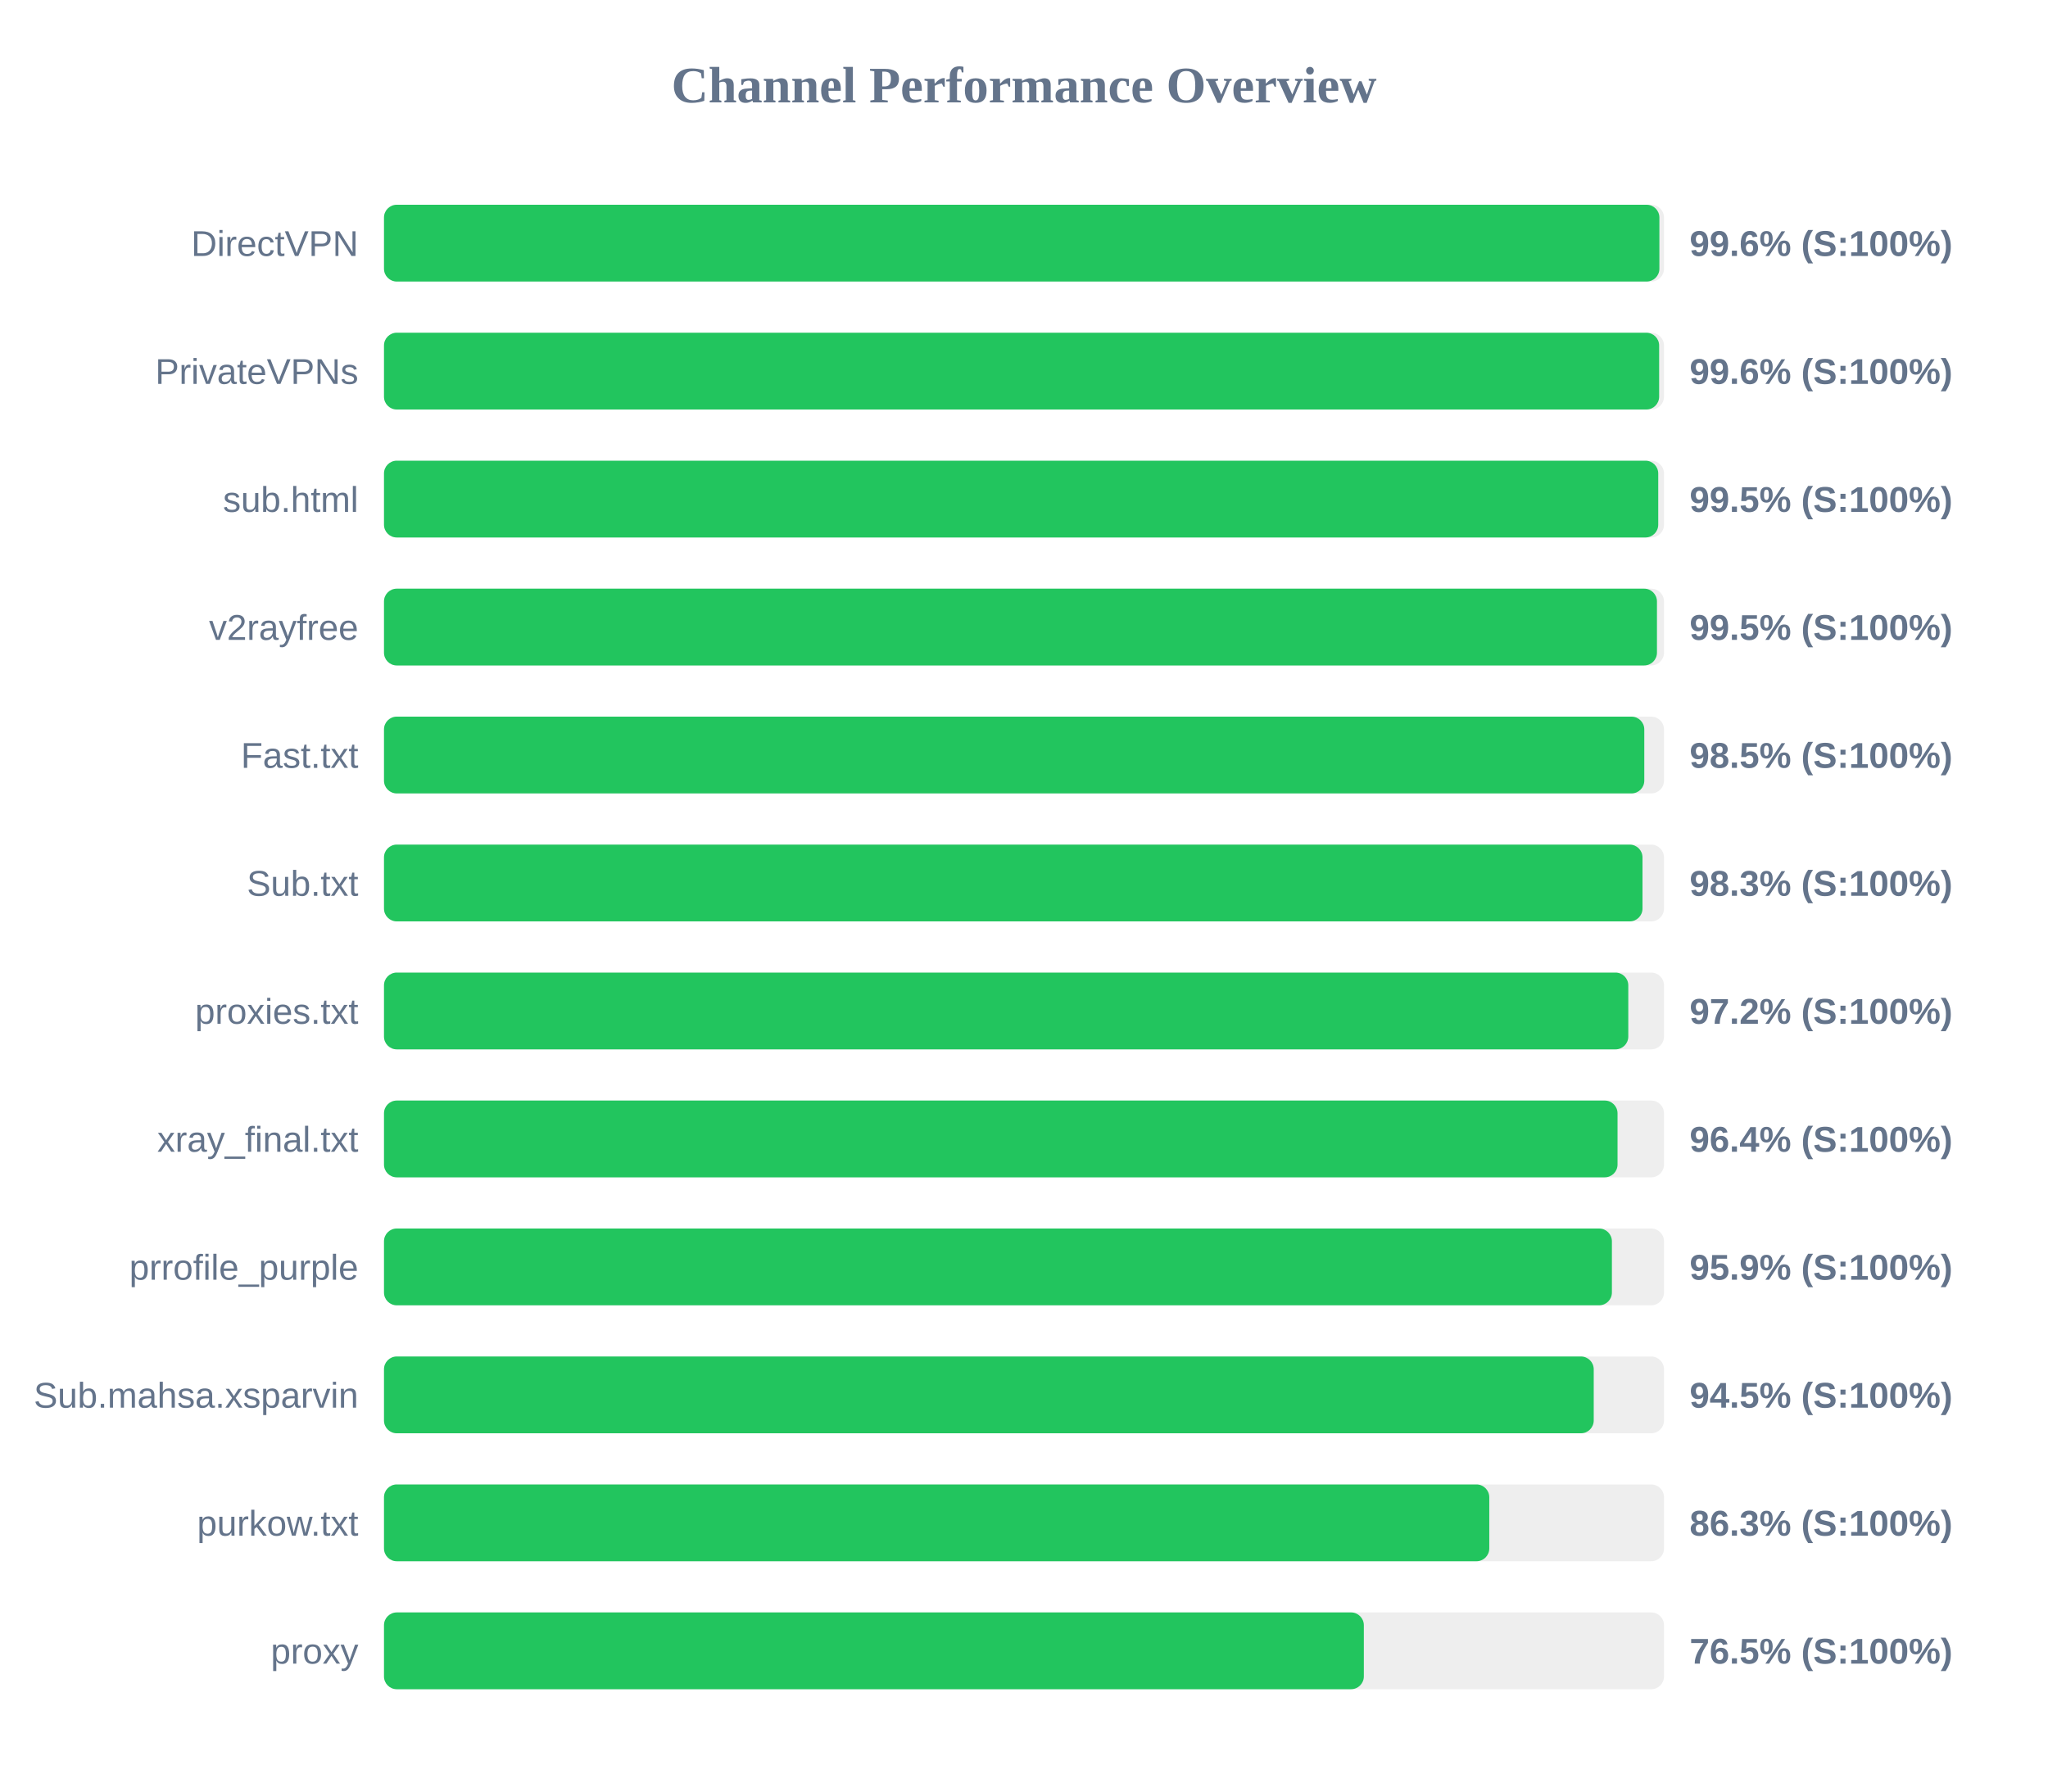
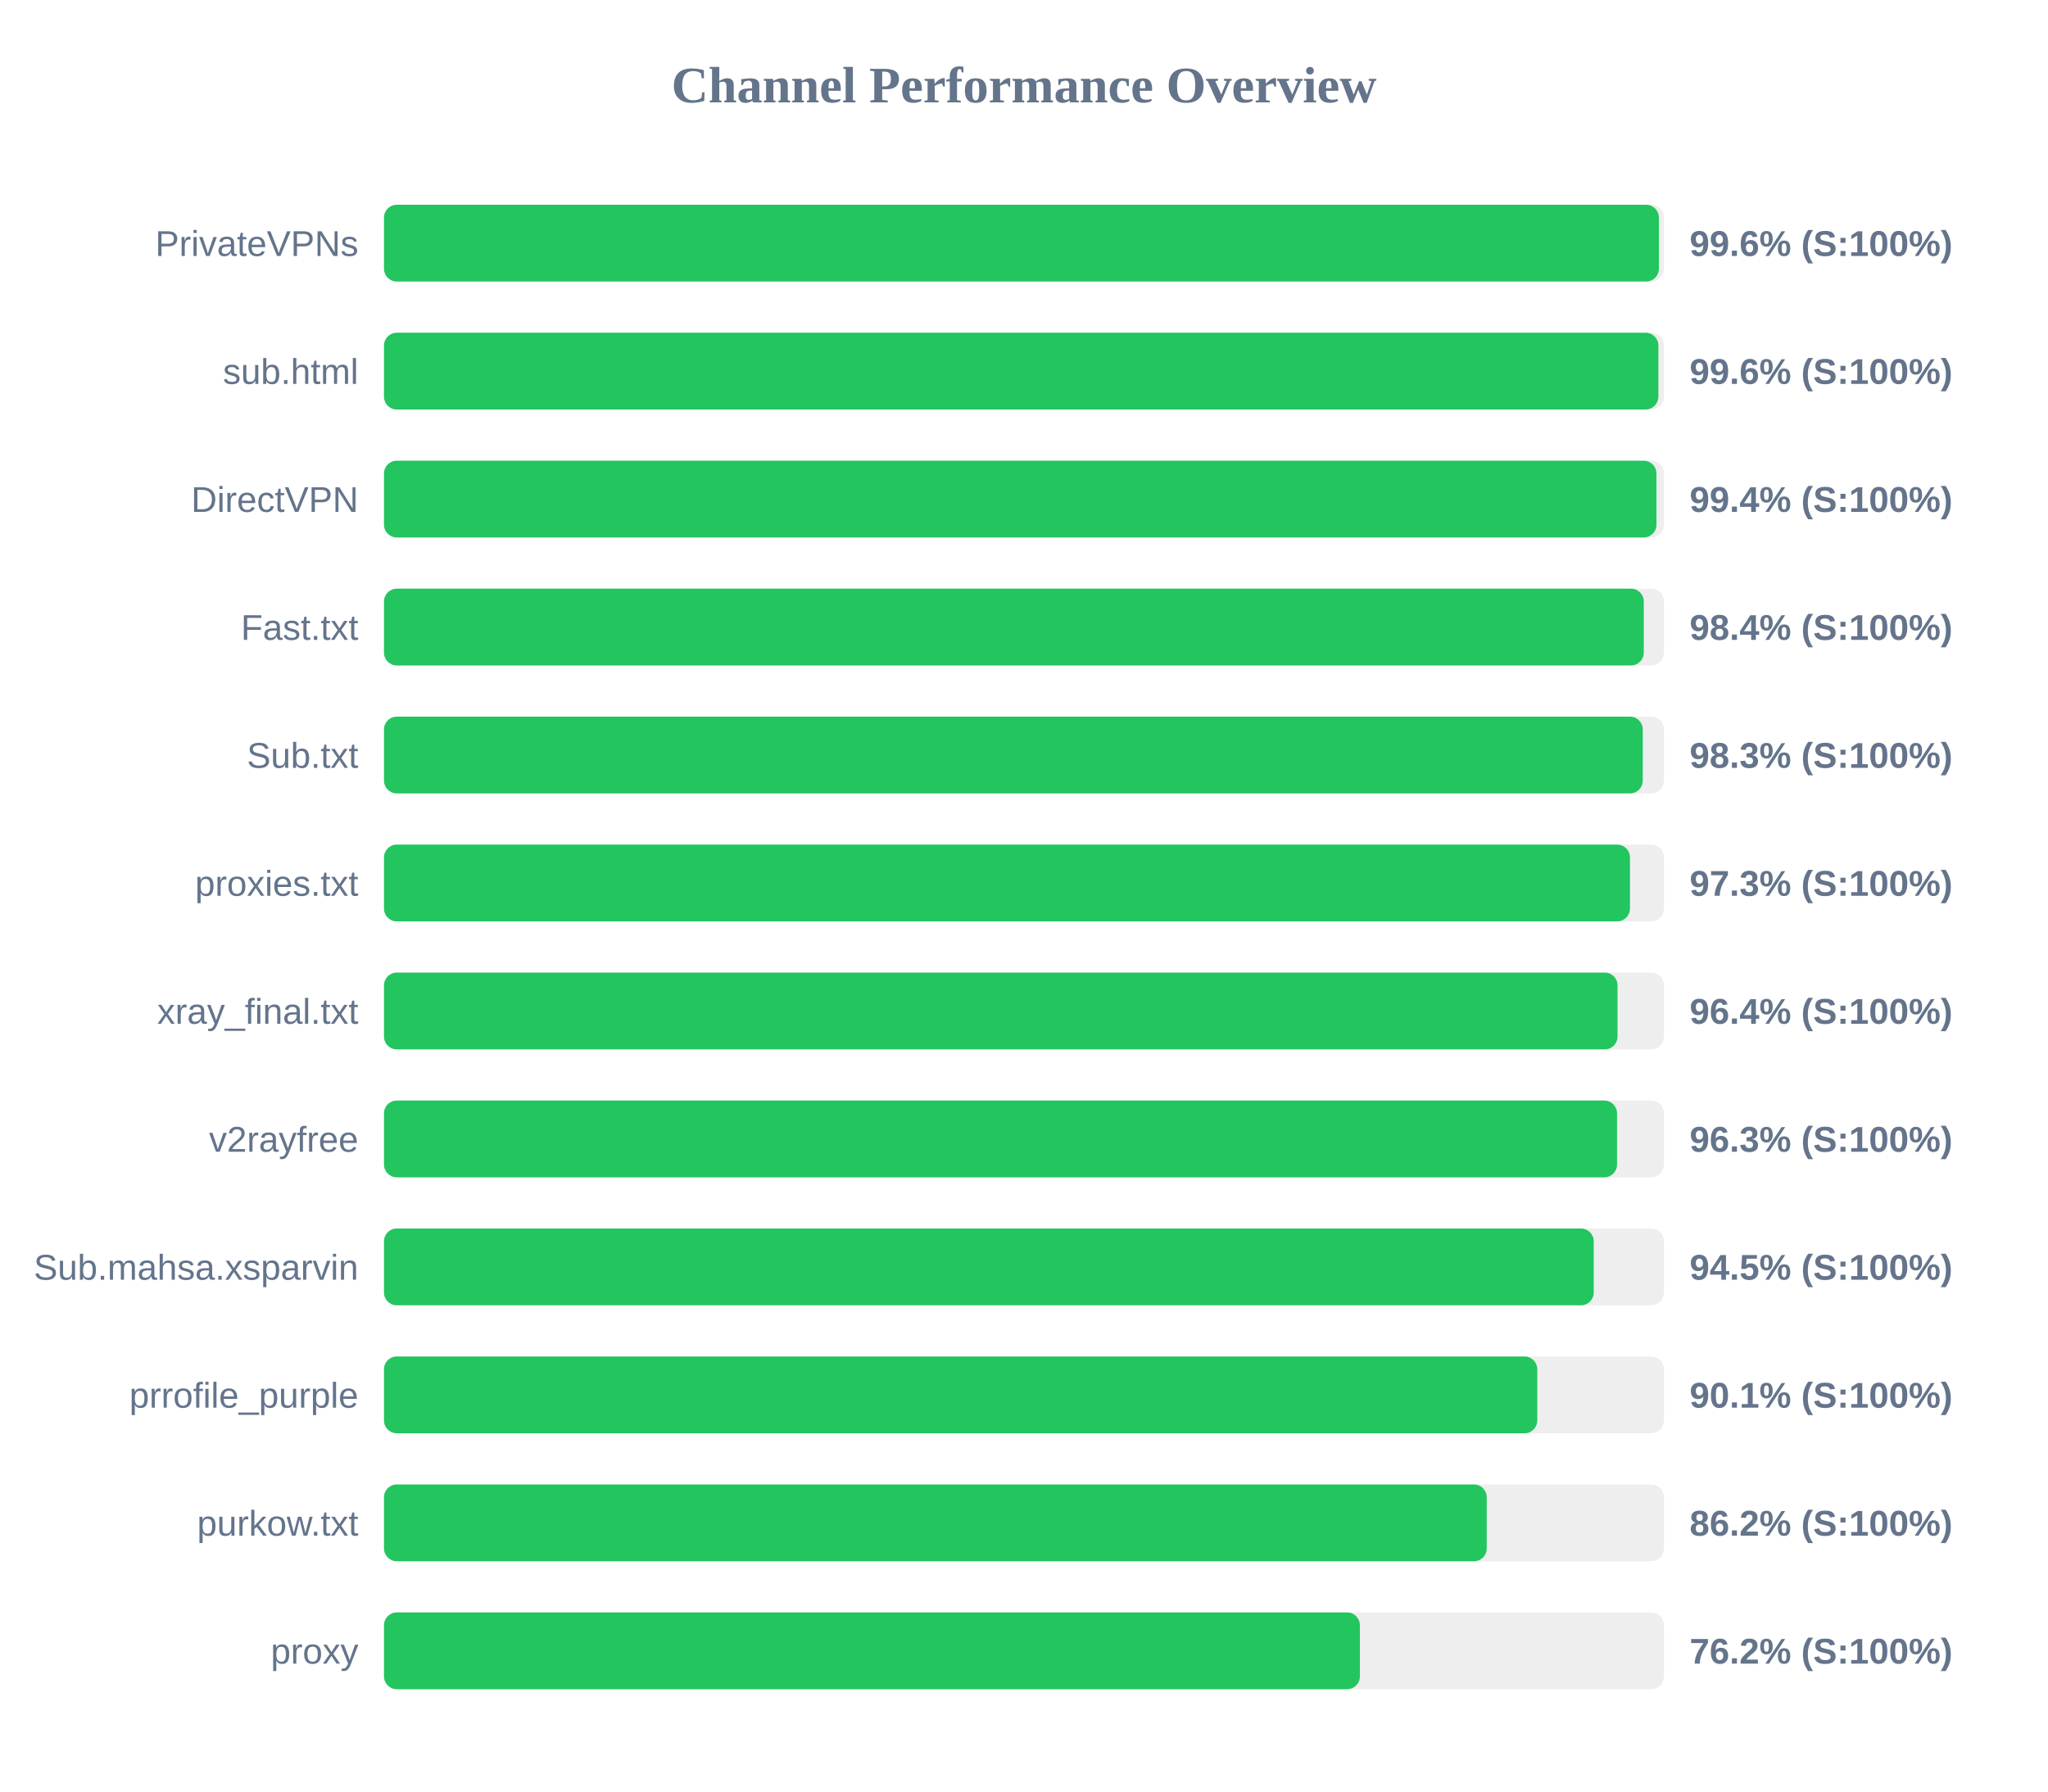
<svg xmlns="http://www.w3.org/2000/svg" width="800" height="700" version="1.1">
  <style>
        .row { font: 14px Arial; fill: #64748b; }
        .score { font: bold 14px Arial; fill: #64748b; }
    </style>
  <text x="400" y="40" text-anchor="middle" font-size="20px" font-weight="bold" fill="#64748b">Channel Performance Overview</text>
  <rect x="150" y="80" width="500" height="30" fill="#eee" rx="5" />
-   <rect x="150" y="80" width="498.2" height="30" fill="#22c55e" rx="5" />
-   <text x="140" y="100" text-anchor="end" class="row">DirectVPN</text>
+   <rect x="150" y="80" width="498.0" height="30" fill="#22c55e" rx="5" />
+   <text x="140" y="100" text-anchor="end" class="row">PrivateVPNs</text>
  <text x="660" y="100" text-anchor="start" class="score">99.6% (S:100%)</text>
  <rect x="150" y="130" width="500" height="30" fill="#eee" rx="5" />
-   <rect x="150" y="130" width="498.1" height="30" fill="#22c55e" rx="5" />
-   <text x="140" y="150" text-anchor="end" class="row">PrivateVPNs</text>
+   <rect x="150" y="130" width="497.8" height="30" fill="#22c55e" rx="5" />
+   <text x="140" y="150" text-anchor="end" class="row">sub.html</text>
  <text x="660" y="150" text-anchor="start" class="score">99.6% (S:100%)</text>
  <rect x="150" y="180" width="500" height="30" fill="#eee" rx="5" />
-   <rect x="150" y="180" width="497.75" height="30" fill="#22c55e" rx="5" />
-   <text x="140" y="200" text-anchor="end" class="row">sub.html</text>
-   <text x="660" y="200" text-anchor="start" class="score">99.5% (S:100%)</text>
+   <rect x="150" y="180" width="497.05" height="30" fill="#22c55e" rx="5" />
+   <text x="140" y="200" text-anchor="end" class="row">DirectVPN</text>
+   <text x="660" y="200" text-anchor="start" class="score">99.4% (S:100%)</text>
  <rect x="150" y="230" width="500" height="30" fill="#eee" rx="5" />
-   <rect x="150" y="230" width="497.25" height="30" fill="#22c55e" rx="5" />
-   <text x="140" y="250" text-anchor="end" class="row">v2rayfree</text>
-   <text x="660" y="250" text-anchor="start" class="score">99.5% (S:100%)</text>
+   <rect x="150" y="230" width="492.1" height="30" fill="#22c55e" rx="5" />
+   <text x="140" y="250" text-anchor="end" class="row">Fast.txt</text>
+   <text x="660" y="250" text-anchor="start" class="score">98.4% (S:100%)</text>
  <rect x="150" y="280" width="500" height="30" fill="#eee" rx="5" />
-   <rect x="150" y="280" width="492.3" height="30" fill="#22c55e" rx="5" />
-   <text x="140" y="300" text-anchor="end" class="row">Fast.txt</text>
-   <text x="660" y="300" text-anchor="start" class="score">98.5% (S:100%)</text>
+   <rect x="150" y="280" width="491.7" height="30" fill="#22c55e" rx="5" />
+   <text x="140" y="300" text-anchor="end" class="row">Sub.txt</text>
+   <text x="660" y="300" text-anchor="start" class="score">98.3% (S:100%)</text>
  <rect x="150" y="330" width="500" height="30" fill="#eee" rx="5" />
-   <rect x="150" y="330" width="491.6" height="30" fill="#22c55e" rx="5" />
-   <text x="140" y="350" text-anchor="end" class="row">Sub.txt</text>
-   <text x="660" y="350" text-anchor="start" class="score">98.3% (S:100%)</text>
+   <rect x="150" y="330" width="486.7" height="30" fill="#22c55e" rx="5" />
+   <text x="140" y="350" text-anchor="end" class="row">proxies.txt</text>
+   <text x="660" y="350" text-anchor="start" class="score">97.3% (S:100%)</text>
  <rect x="150" y="380" width="500" height="30" fill="#eee" rx="5" />
-   <rect x="150" y="380" width="486.05" height="30" fill="#22c55e" rx="5" />
-   <text x="140" y="400" text-anchor="end" class="row">proxies.txt</text>
-   <text x="660" y="400" text-anchor="start" class="score">97.2% (S:100%)</text>
+   <rect x="150" y="380" width="481.85" height="30" fill="#22c55e" rx="5" />
+   <text x="140" y="400" text-anchor="end" class="row">xray_final.txt</text>
+   <text x="660" y="400" text-anchor="start" class="score">96.4% (S:100%)</text>
  <rect x="150" y="430" width="500" height="30" fill="#eee" rx="5" />
-   <rect x="150" y="430" width="481.85" height="30" fill="#22c55e" rx="5" />
-   <text x="140" y="450" text-anchor="end" class="row">xray_final.txt</text>
-   <text x="660" y="450" text-anchor="start" class="score">96.4% (S:100%)</text>
+   <rect x="150" y="430" width="481.65" height="30" fill="#22c55e" rx="5" />
+   <text x="140" y="450" text-anchor="end" class="row">v2rayfree</text>
+   <text x="660" y="450" text-anchor="start" class="score">96.3% (S:100%)</text>
  <rect x="150" y="480" width="500" height="30" fill="#eee" rx="5" />
-   <rect x="150" y="480" width="479.65" height="30" fill="#22c55e" rx="5" />
-   <text x="140" y="500" text-anchor="end" class="row">prrofile_purple</text>
-   <text x="660" y="500" text-anchor="start" class="score">95.9% (S:100%)</text>
+   <rect x="150" y="480" width="472.55" height="30" fill="#22c55e" rx="5" />
+   <text x="140" y="500" text-anchor="end" class="row">Sub.mahsa.xsparvin</text>
+   <text x="660" y="500" text-anchor="start" class="score">94.5% (S:100%)</text>
  <rect x="150" y="530" width="500" height="30" fill="#eee" rx="5" />
-   <rect x="150" y="530" width="472.55" height="30" fill="#22c55e" rx="5" />
-   <text x="140" y="550" text-anchor="end" class="row">Sub.mahsa.xsparvin</text>
-   <text x="660" y="550" text-anchor="start" class="score">94.5% (S:100%)</text>
+   <rect x="150" y="530" width="450.5" height="30" fill="#22c55e" rx="5" />
+   <text x="140" y="550" text-anchor="end" class="row">prrofile_purple</text>
+   <text x="660" y="550" text-anchor="start" class="score">90.1% (S:100%)</text>
  <rect x="150" y="580" width="500" height="30" fill="#eee" rx="5" />
-   <rect x="150" y="580" width="431.75" height="30" fill="#22c55e" rx="5" />
+   <rect x="150" y="580" width="430.75" height="30" fill="#22c55e" rx="5" />
  <text x="140" y="600" text-anchor="end" class="row">purkow.txt</text>
-   <text x="660" y="600" text-anchor="start" class="score">86.3% (S:100%)</text>
+   <text x="660" y="600" text-anchor="start" class="score">86.2% (S:100%)</text>
  <rect x="150" y="630" width="500" height="30" fill="#eee" rx="5" />
-   <rect x="150" y="630" width="382.75" height="30" fill="#22c55e" rx="5" />
+   <rect x="150" y="630" width="381.2" height="30" fill="#22c55e" rx="5" />
  <text x="140" y="650" text-anchor="end" class="row">proxy</text>
-   <text x="660" y="650" text-anchor="start" class="score">76.5% (S:100%)</text>
+   <text x="660" y="650" text-anchor="start" class="score">76.2% (S:100%)</text>
</svg>
